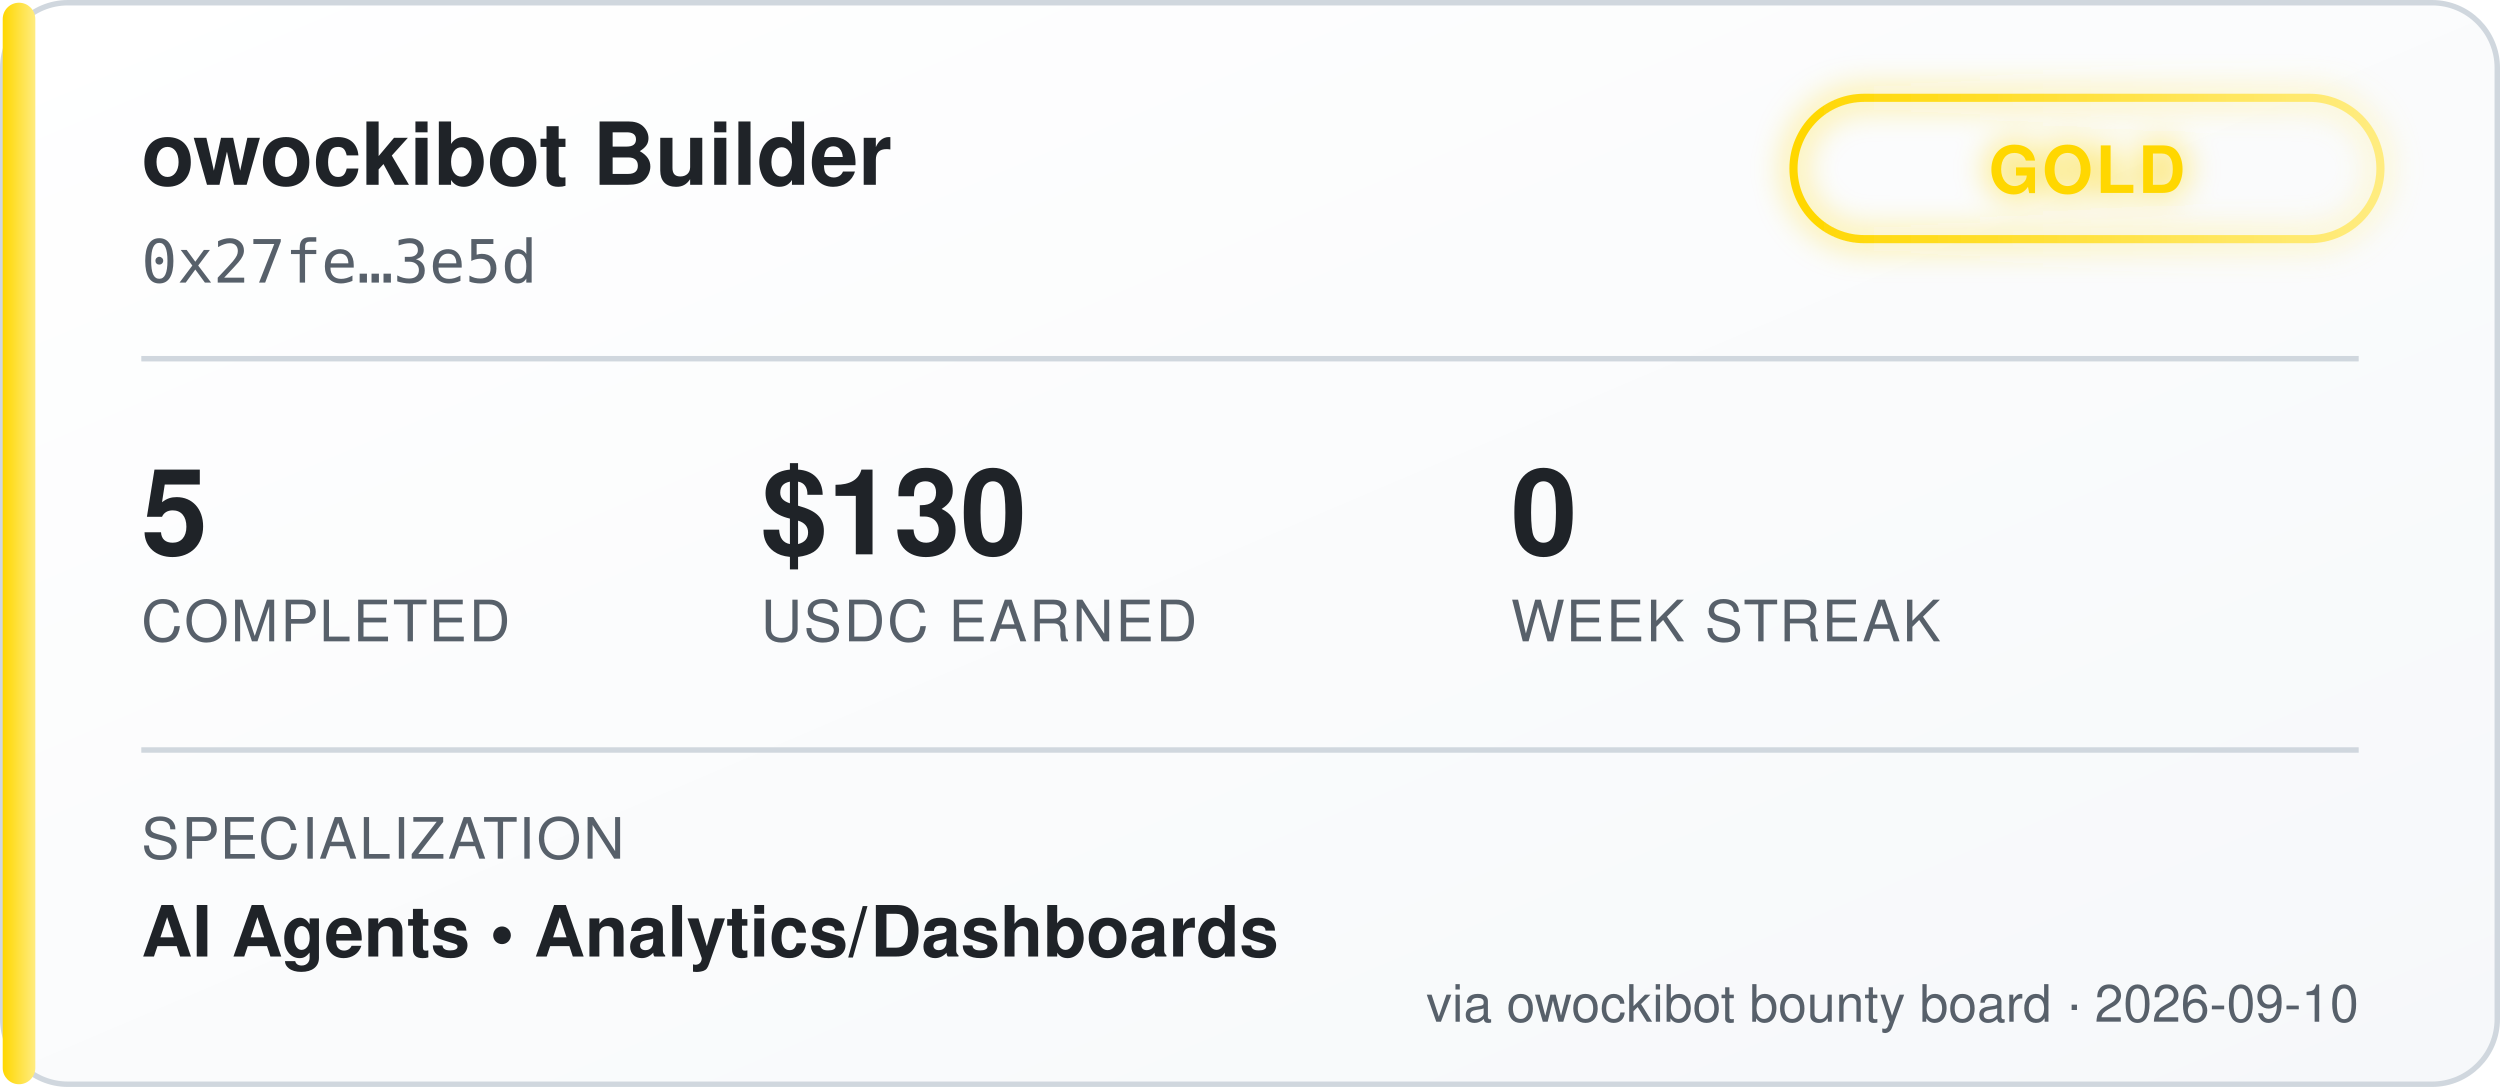
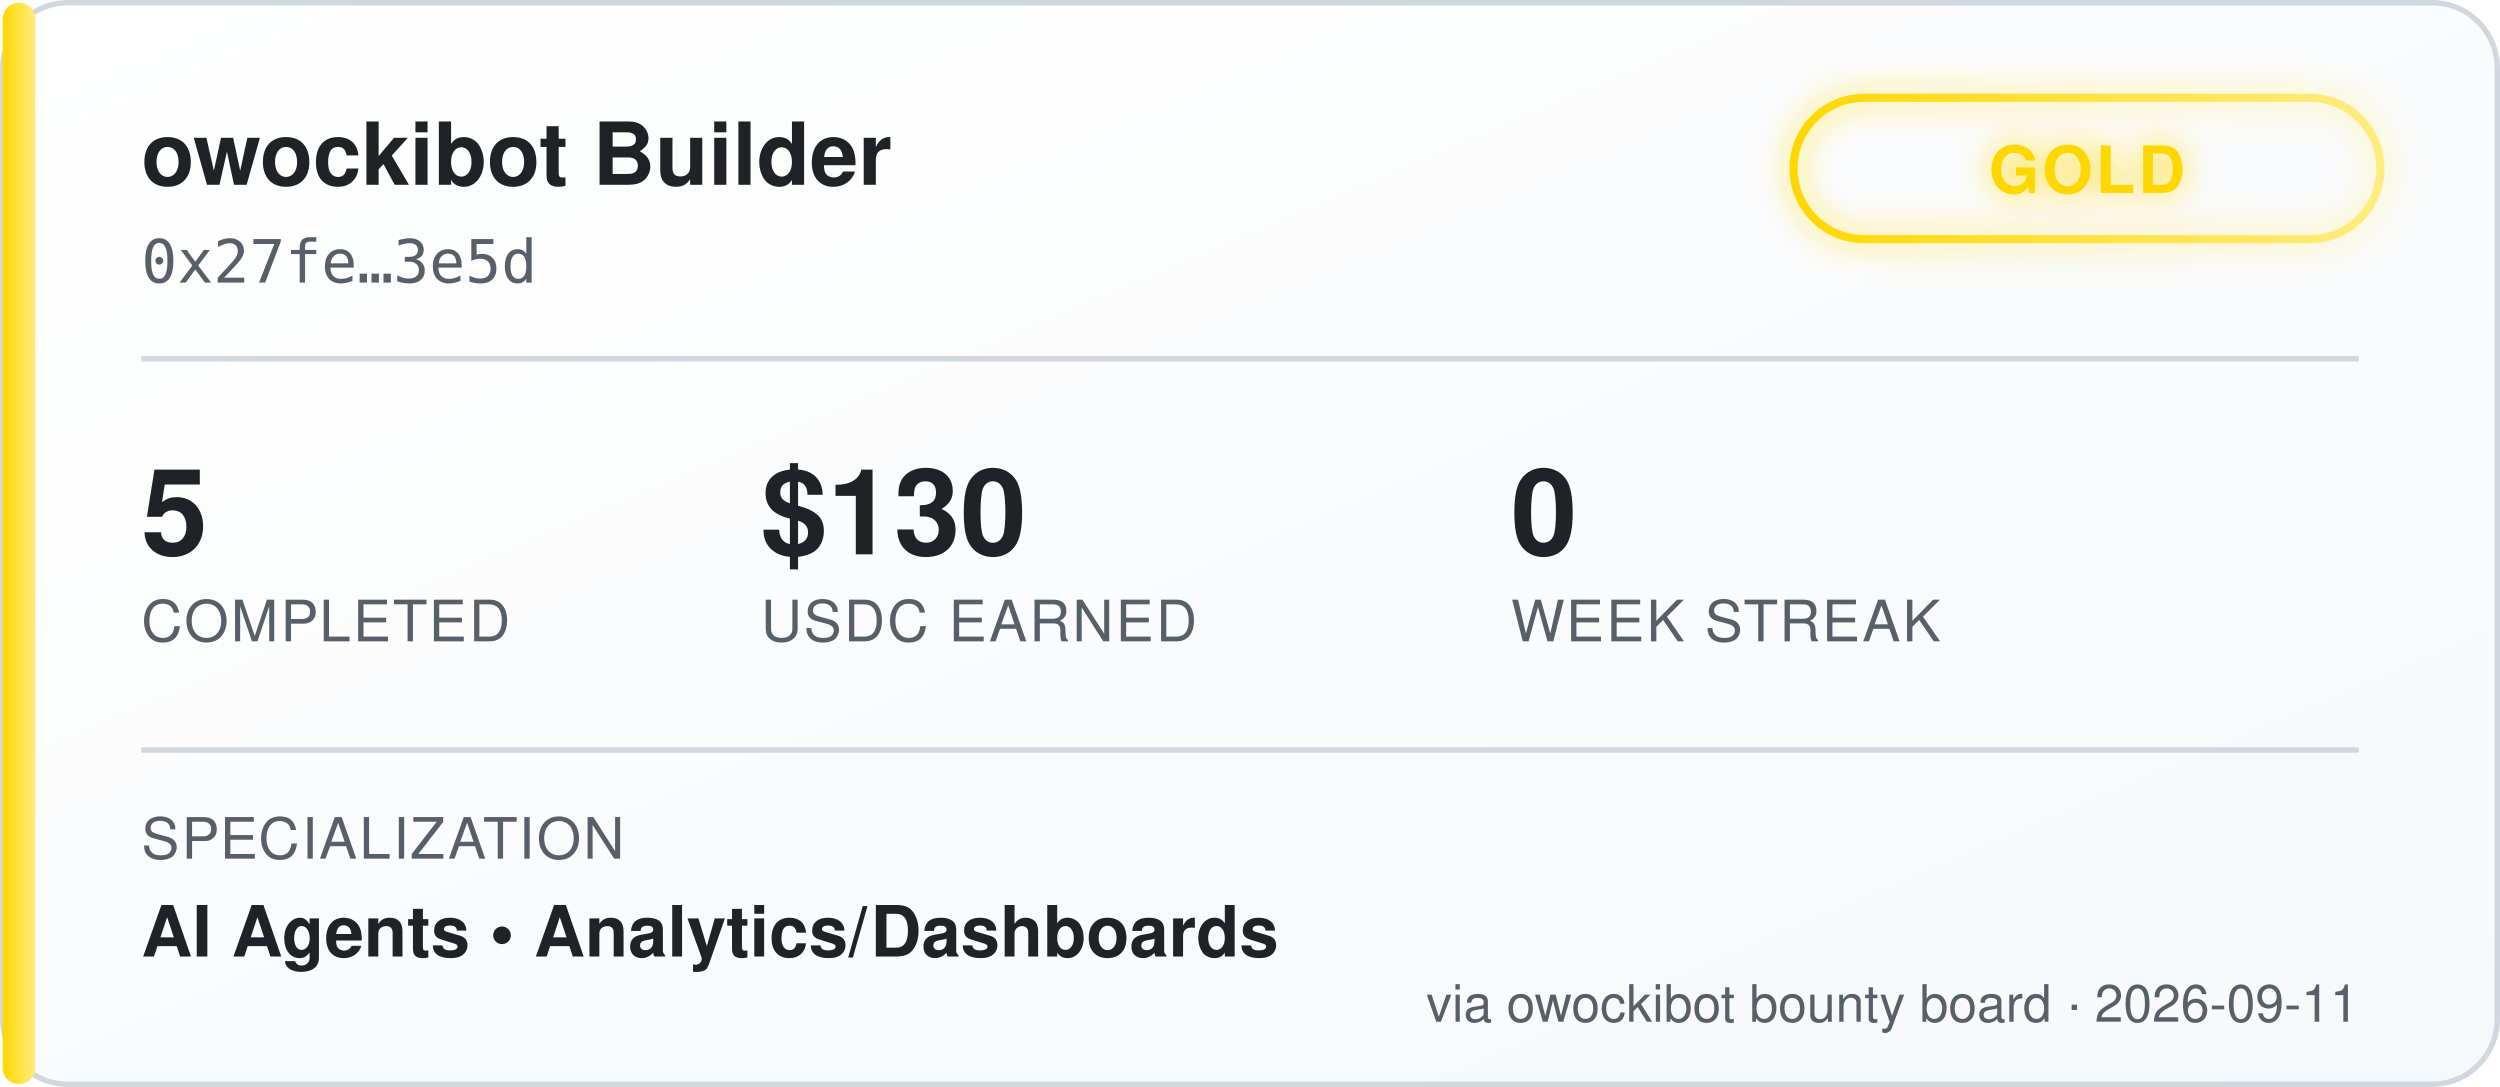
<svg xmlns="http://www.w3.org/2000/svg" width="460" height="200" viewBox="0 0 460 200" font-family="'Segoe UI', Helvetica, Arial, sans-serif">
  <defs>
    <linearGradient id="bgGrad" x1="0" y1="0" x2="1" y2="1">
      <stop offset="0%" stop-color="#ffffff" />
      <stop offset="100%" stop-color="#f6f8fa" />
    </linearGradient>
    <linearGradient id="tierGrad" x1="0" y1="0" x2="1" y2="0">
      <stop offset="0%" stop-color="#ffd700" />
      <stop offset="100%" stop-color="#ffec80" />
    </linearGradient>
    <filter id="glow" x="-50%" y="-50%" width="200%" height="200%">
      <feGaussianBlur stdDeviation="3" result="blur" />
      <feMerge>
        <feMergeNode in="blur" />
        <feMergeNode in="SourceGraphic" />
      </feMerge>
    </filter>
  </defs>
  <rect x="0.5" y="0.5" width="459" height="199" rx="12" fill="url(#bgGrad)" stroke="#d0d7de" />
  <rect x="0.5" y="0.5" width="6" height="199" rx="3" fill="url(#tierGrad)" />
  <text x="26" y="34" fill="#1f2328" font-size="16" font-weight="700">owockibot Builder</text>
  <text x="26" y="52" fill="#57606a" font-size="11" font-family="monospace">0x27fe…3e5d</text>
  <g transform="translate(330, 18)" filter="url(#glow)">
    <rect x="0" y="0" width="108" height="26" rx="13" fill="none" stroke="url(#tierGrad)" stroke-width="1.5" />
    <text x="54" y="17.5" fill="#ffd700" font-size="12" font-weight="700" text-anchor="middle" letter-spacing="0.5">GOLD</text>
  </g>
  <line x1="26" y1="66" x2="434" y2="66" stroke="#d0d7de" stroke-width="1" />
  <g font-size="22" font-weight="700" fill="#1f2328">
    <text x="26" y="102">5</text>
    <text x="140" y="102">$130</text>
    <text x="278" y="102">0</text>
  </g>
  <g font-size="10.5" fill="#57606a" letter-spacing="0.4">
    <text x="26" y="118">COMPLETED</text>
    <text x="140" y="118">USDC EARNED</text>
    <text x="278" y="118">WEEK STREAK</text>
  </g>
  <line x1="26" y1="138" x2="434" y2="138" stroke="#d0d7de" stroke-width="1" />
  <text x="26" y="158" fill="#57606a" font-size="10.5" letter-spacing="0.4">SPECIALIZATION</text>
  <text x="26" y="176" fill="#1f2328" font-size="13" font-weight="600">AI Agents  •  Analytics/Dashboards</text>
-   <text x="434" y="188" fill="#57606a" font-size="9.5" text-anchor="end">via owockibot bounty board · 2026-09-10</text>
+   <text x="434" y="188" fill="#57606a" font-size="9.5" text-anchor="end">via owockibot bounty board · 2026-09-11</text>
</svg>
